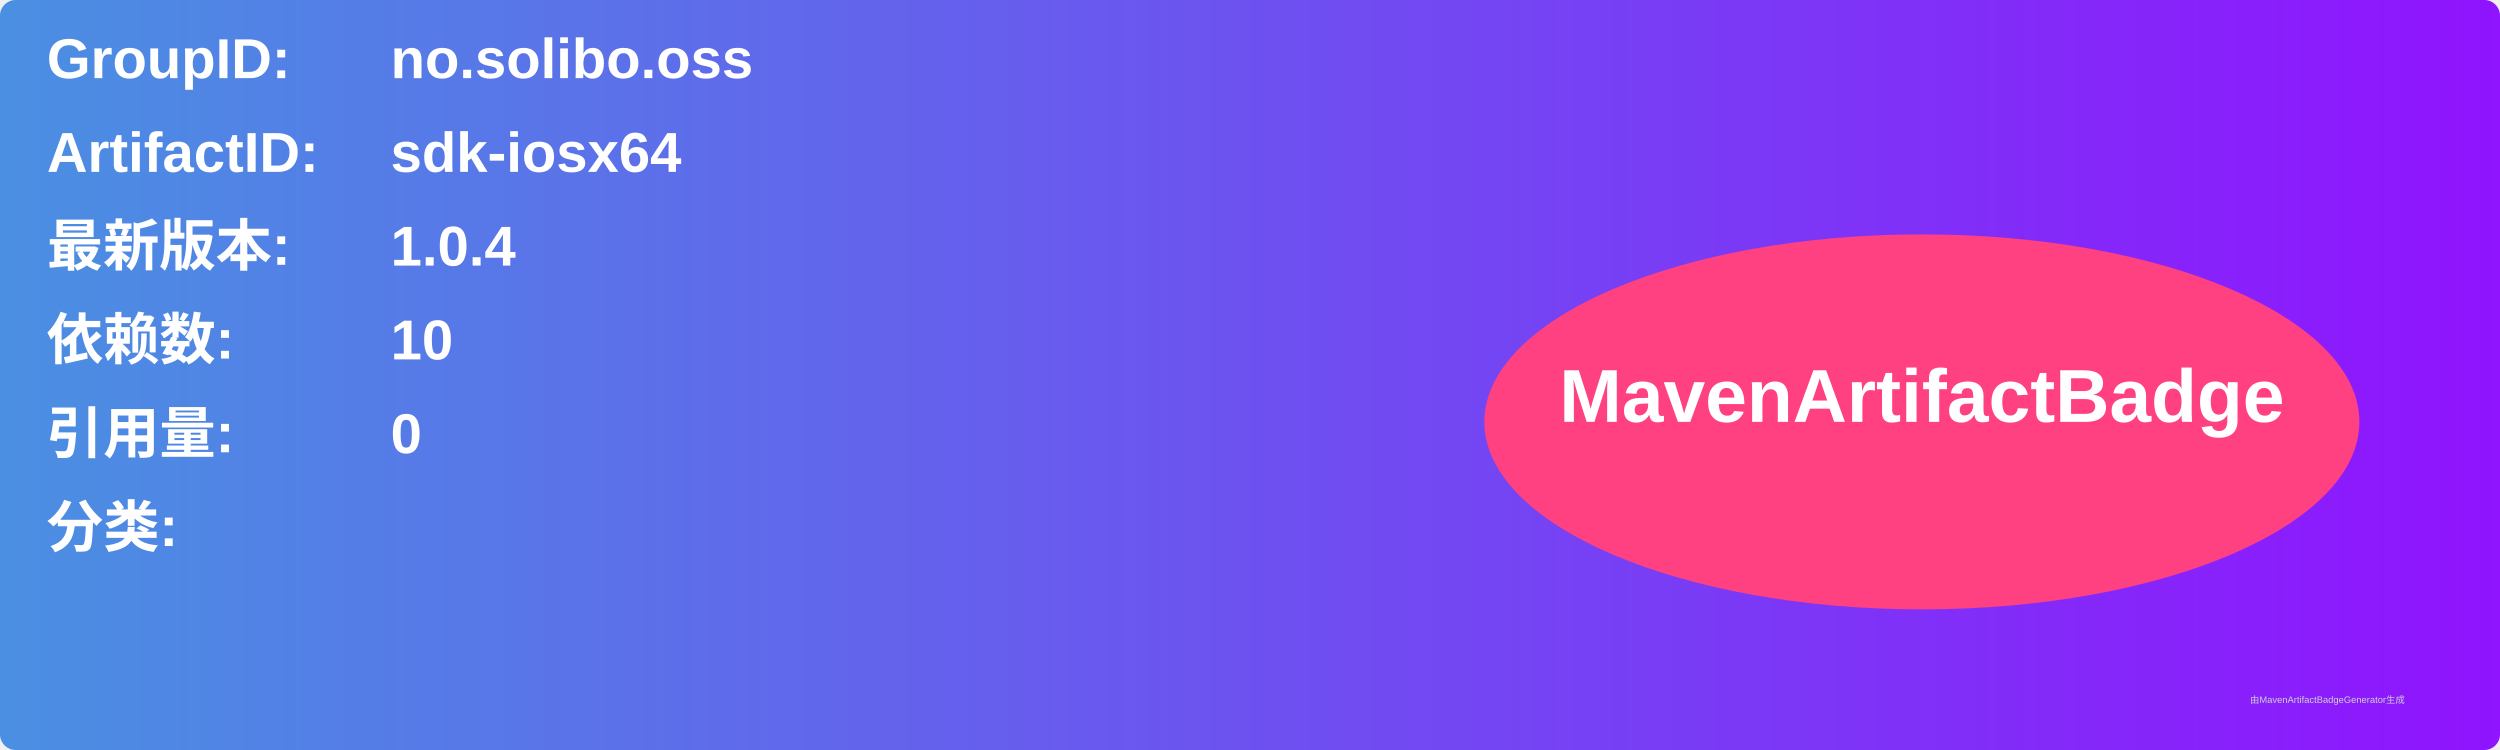
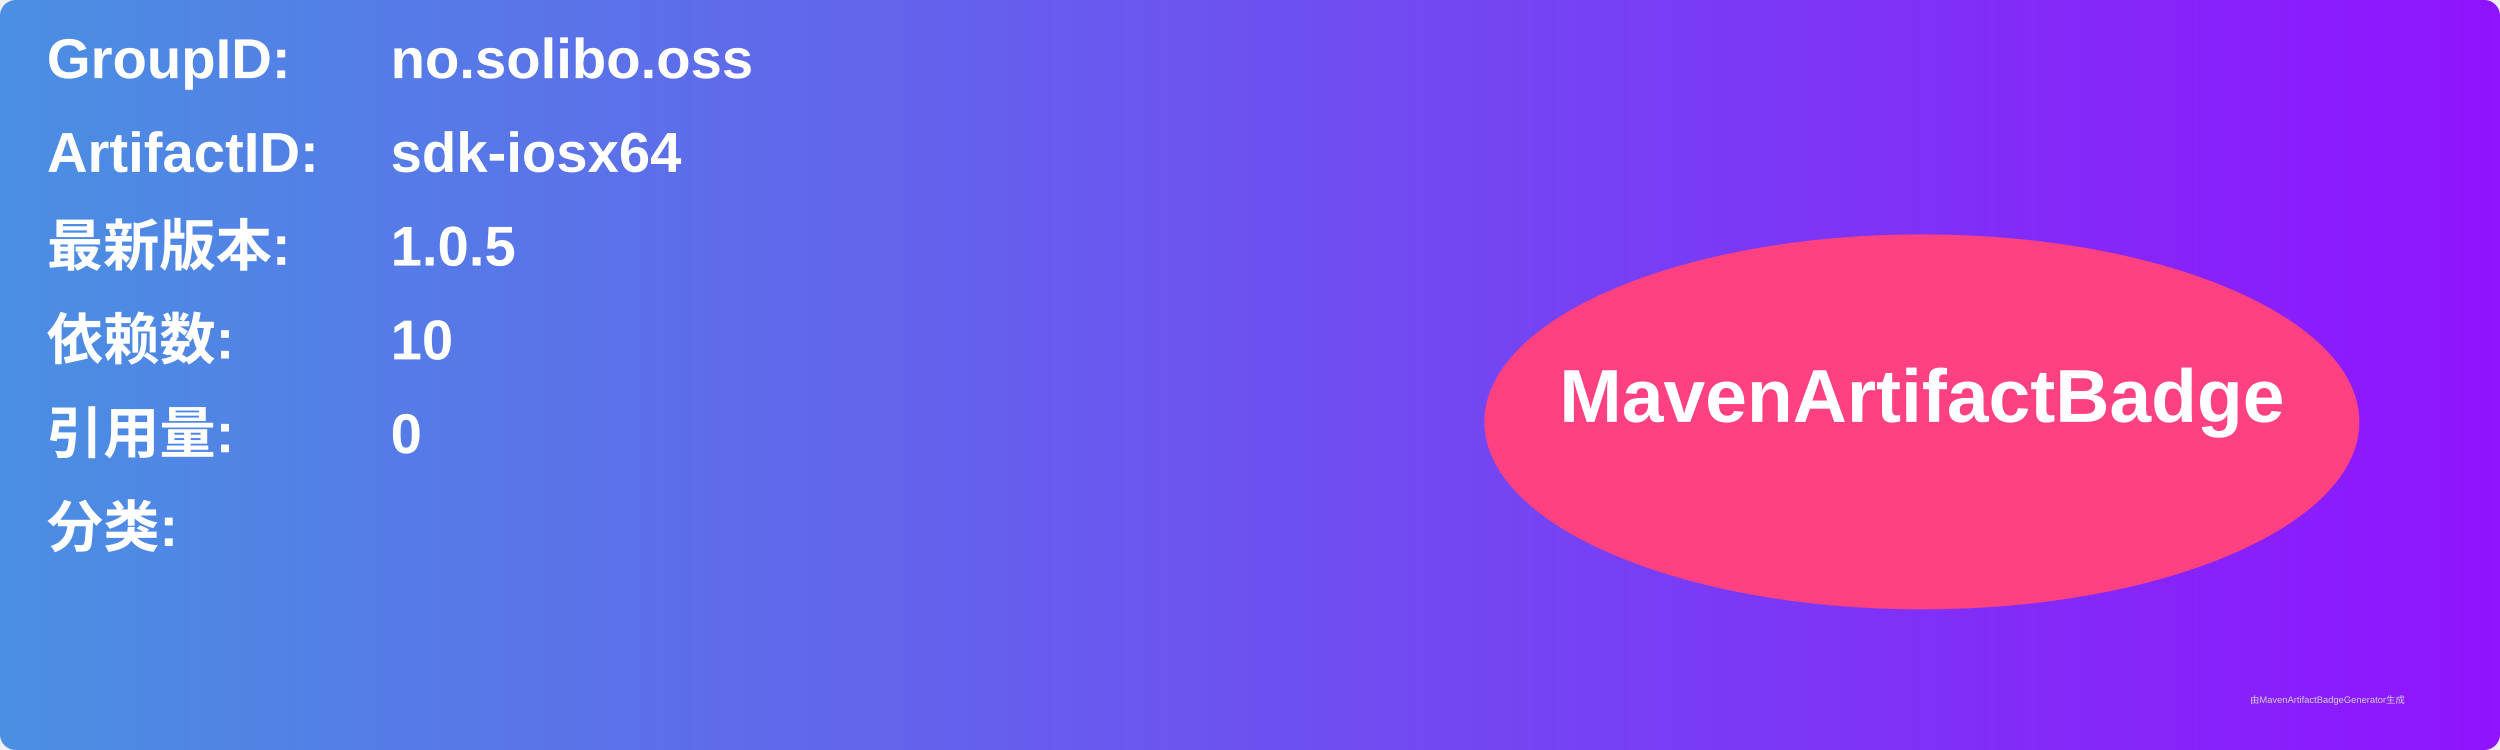
<svg xmlns="http://www.w3.org/2000/svg" width="800" height="240" viewBox="0 0 800 240">
  <linearGradient id="grad" x1="0%" y1="0%" x2="100%" y2="0%">
    <stop offset="0%" stop-color="#4a90e2" />
    <stop offset="100%" stop-color="#9013fe" />
  </linearGradient>
  <rect width="100%" height="100%" rx="5" ry="5" fill="url(#grad)" />
  <g transform="translate(15, 15)">
    <text x="0" y="10" font-family="Arial" font-size="18" fill="white" font-weight="bold" width="260">GroupID:</text>
    <text x="110" y="10" font-family="Arial" font-size="18" fill="white" font-weight="bold" width="460">no.solibo.oss</text>
    <text x="0" y="40" font-family="Arial" font-size="18" fill="white" font-weight="bold" width="260">ArtifactID:</text>
    <text x="110" y="40" font-family="Arial" font-size="18" fill="white" font-weight="bold" width="460">sdk-iosx64</text>
    <text x="0" y="70" font-family="Arial" font-size="18" fill="white" font-weight="bold">最新版本:</text>
    <text x="110" y="70" font-family="Arial" font-size="18" fill="white" font-weight="bold">
-       <tspan font-weight="bold">1.0.4</tspan>
+       <tspan font-weight="bold">1.0.5</tspan>
    </text>
    <text x="0" y="100" font-family="Arial" font-size="18" fill="white" font-weight="bold">依赖数: </text>
    <text x="110" y="100" font-family="Arial" font-size="18" fill="white">
      <tspan font-weight="bold">10</tspan>
    </text>
    <text x="0" y="130" font-family="Arial" font-size="18" fill="white" font-weight="bold">引用量: </text>
    <text x="110" y="130" font-family="Arial" font-size="18" fill="white">
      <tspan font-weight="bold">0</tspan>
    </text>
    <text x="0" y="160" font-family="Arial" font-size="18" fill="white" font-weight="bold">分类:</text>
    <text x="10" y="190" font-family="Arial" font-size="10" fill="white">
      <tspan font-weight="bold" />
    </text>
    <ellipse cx="600" cy="120" rx="140" ry="60" fill="#ff4081" />
    <text x="600" y="120" text-anchor="middle" font-family="Arial" font-size="24" fill="white" font-weight="bold">MavenArtifactBadge</text>
  </g>
  <text x="720" y="225" font-family="Arial" font-size="3" fill="#d0d0d0">由MavenArtifactBadgeGenerator生成</text>
</svg>
